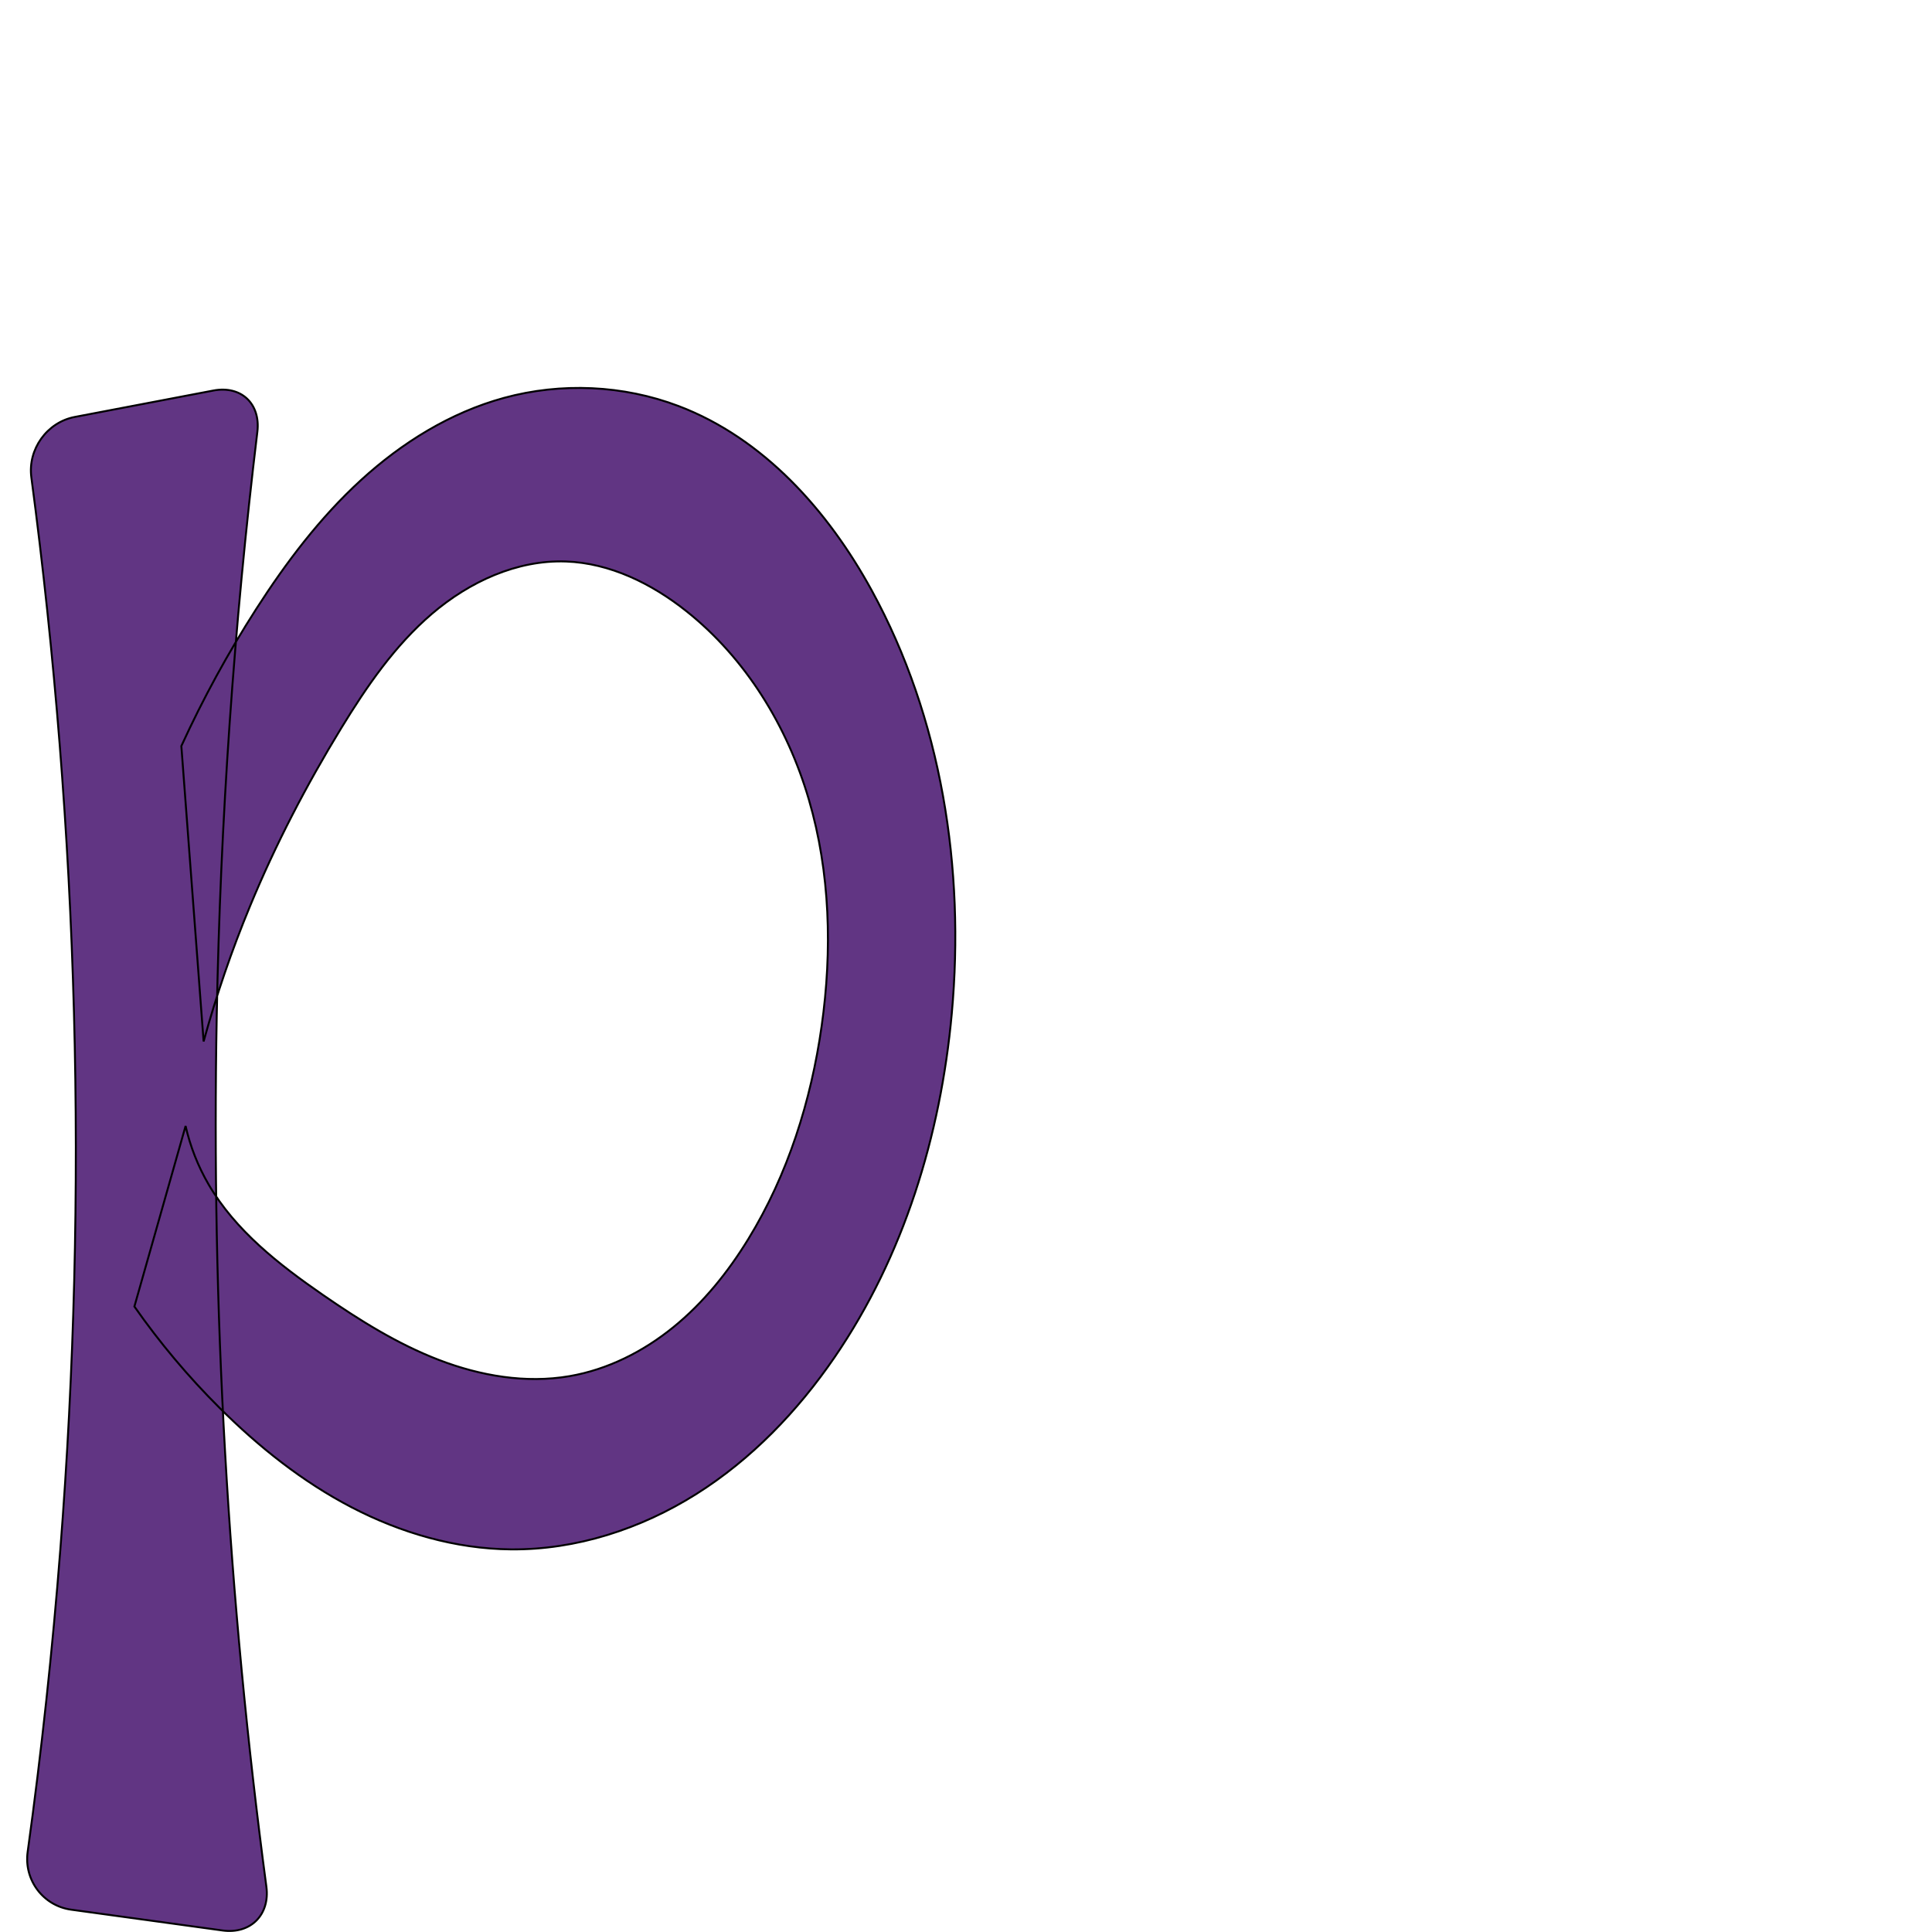
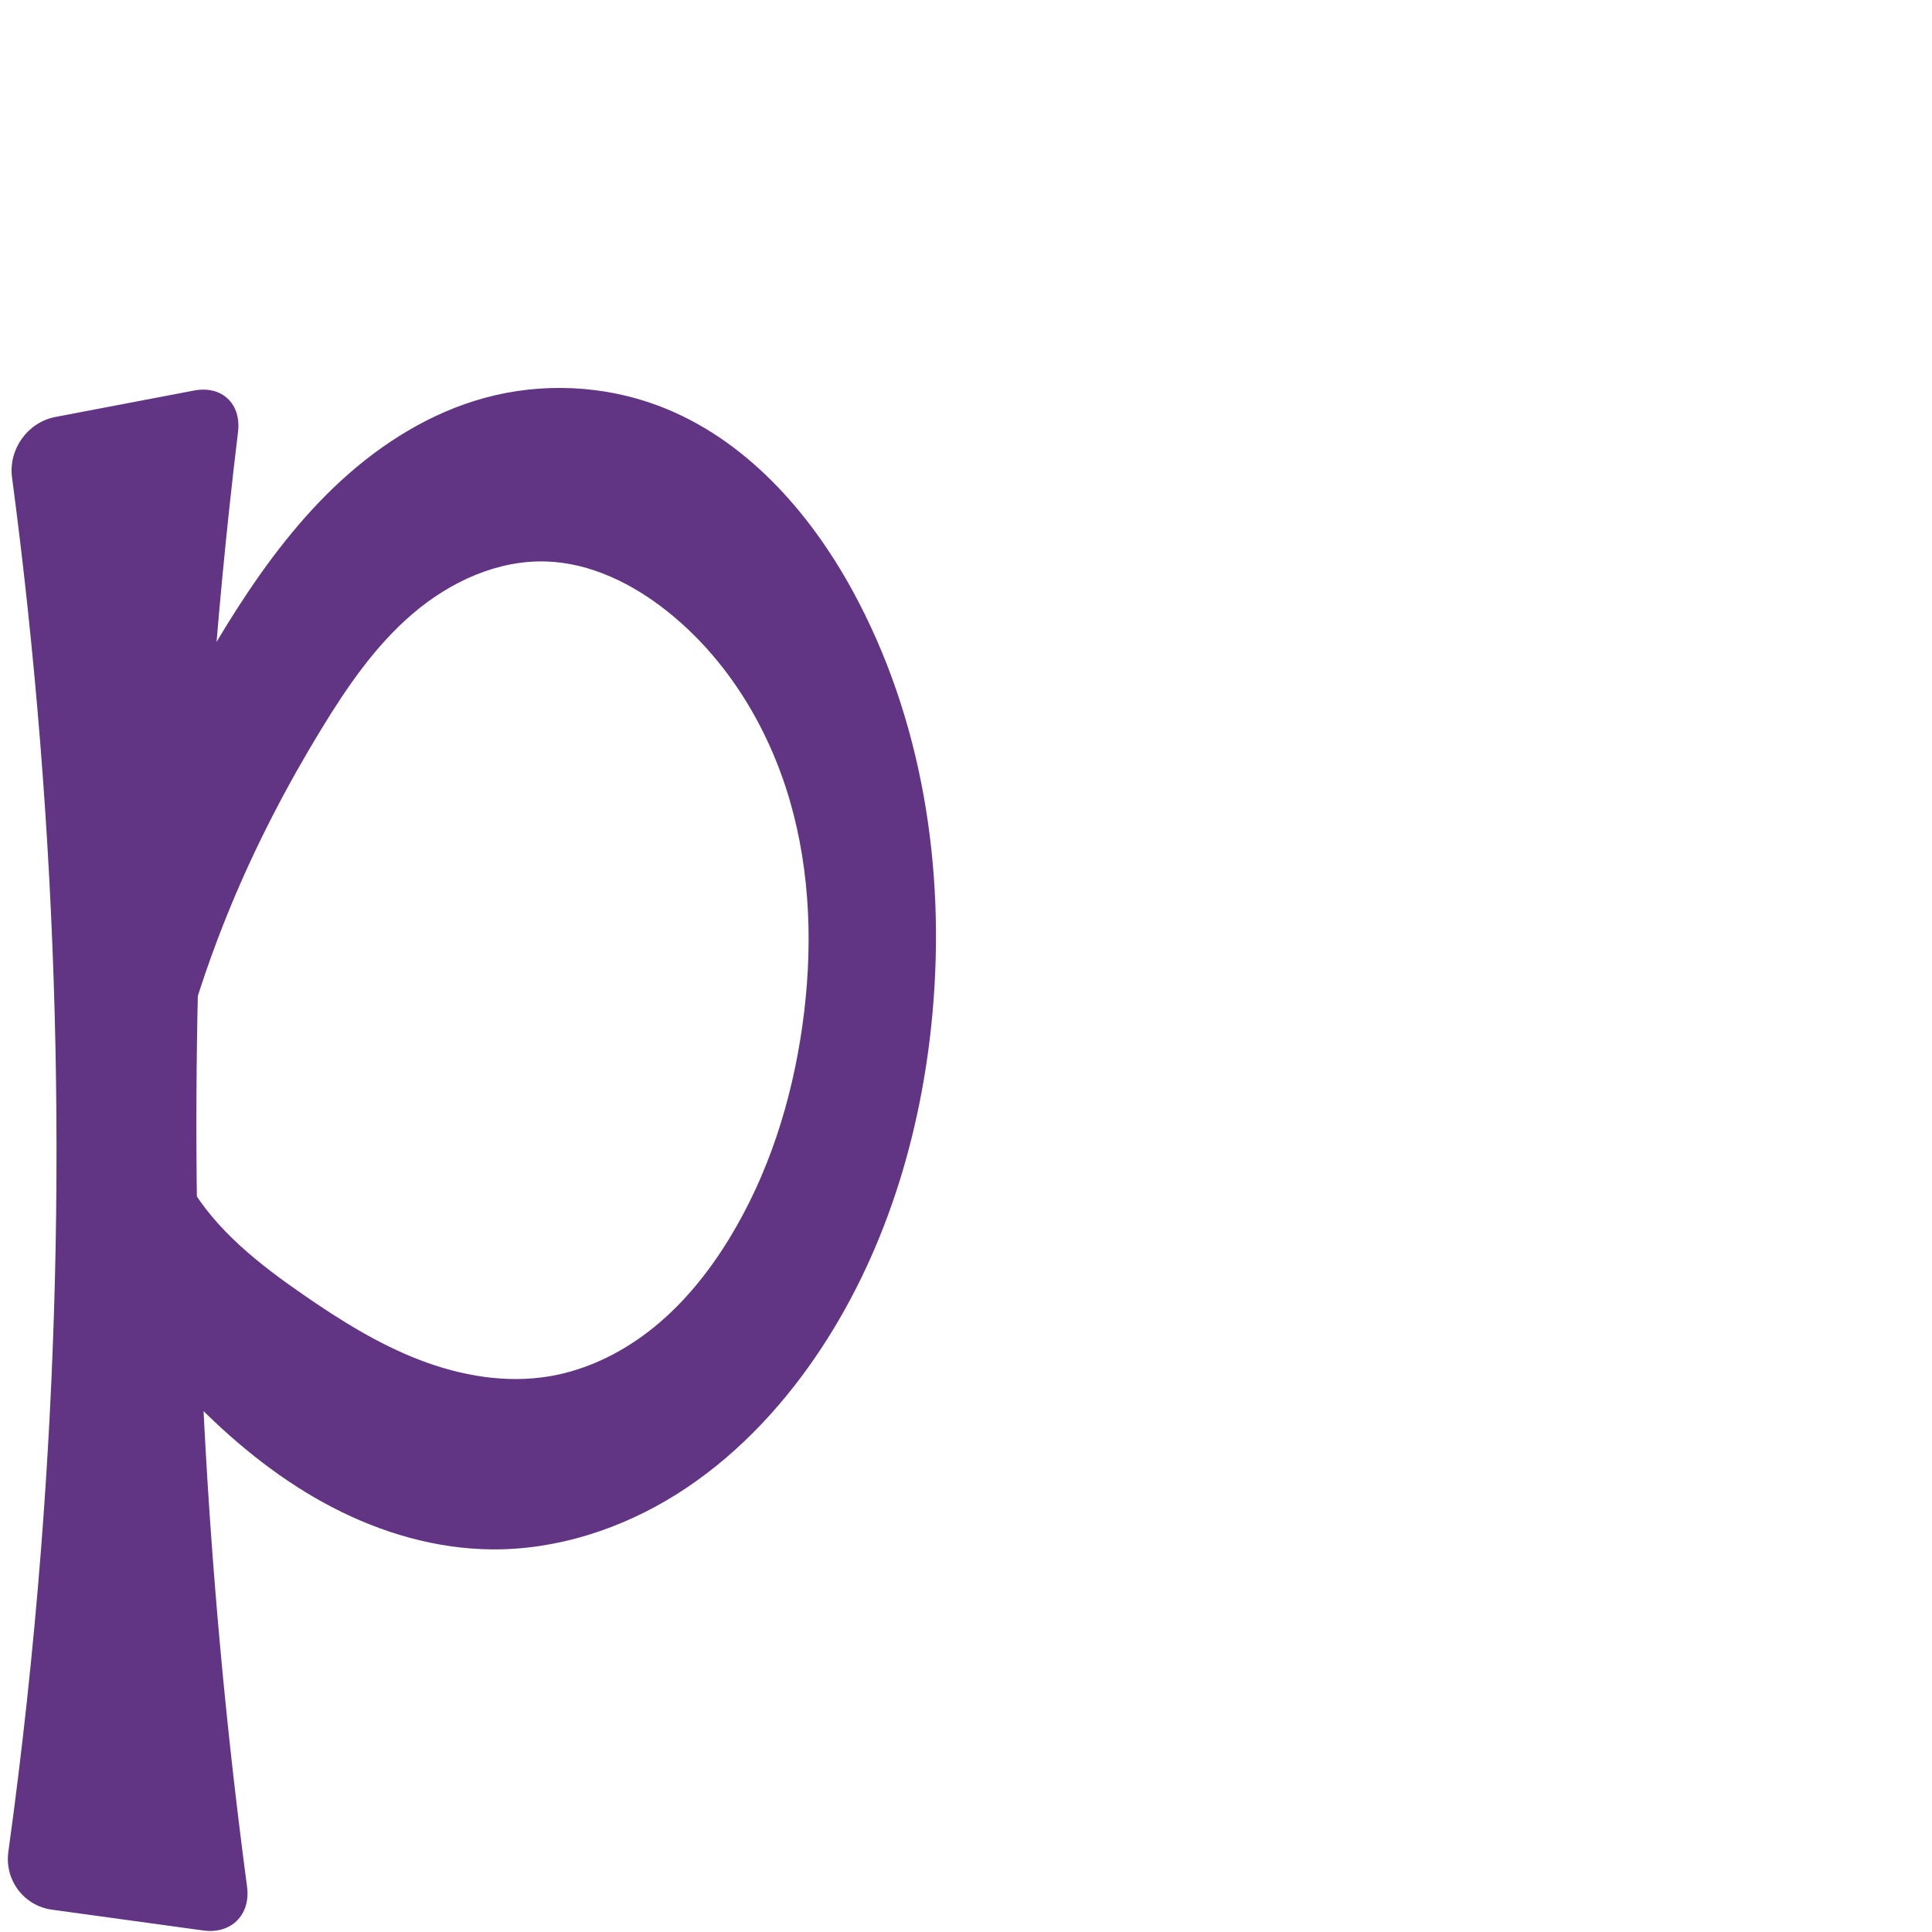
<svg xmlns="http://www.w3.org/2000/svg" xml:space="preserve" width="1000" height="1000" version="1.1" style="clip-rule:evenodd;fill-rule:evenodd;image-rendering:optimizeQuality;shape-rendering:geometricPrecision;text-rendering:geometricPrecision" viewBox="0 0 1000 1000" id="svg10">
  <defs id="defs4">
    <style type="text/css" id="style2">
   
    .fil0 {fill:#EF7F1A;fill-rule:nonzero}
   
  </style>
  </defs>
-   <path id="path882" style="fill:#613583;fill-rule:nonzero;stroke:#000000;stroke-width:1px;stroke-linecap:butt;stroke-linejoin:miter;stroke-opacity:1" d="m 31.258,801.659 c 14.396,-184.701 9.343,-370.91 -15.028,-554.56 -1.93,-14.54 8.054,-28.536 22.463,-31.283 l 71.724,-13.672 c 14.408,-2.747 24.546,6.817 22.787,21.379 -12.115,100.307 -19.137,201.229 -21.027,302.248 -2.818,150.611 5.783,301.434 25.698,450.749 1.939,14.539 -8.152,24.69 -22.683,22.693 L 36.86,988.445 C 22.329,986.448 12.309,973.069 14.317,958.539 21.519,906.429 27.17,854.105 31.258,801.659 Z M 351.227,210.171 c 43.989,16.697 77.39,54.142 99.975,95.418 36.197,66.151 48.282,143.948 41.436,219.043 -5.751,63.084 -24.866,125.666 -60.674,177.92 -19.114,27.893 -43.034,52.796 -71.652,70.806 -28.618,18.01 -62.08,28.913 -95.892,28.599 -28.672,-0.266 -56.961,-8.539 -82.4,-21.767 -25.439,-13.228 -48.138,-31.307 -68.444,-51.55 C 97.402,712.515 82.654,694.96 69.56,676.248 l 26.5,-93.445 c 2.4,10.591 6.419,20.813 11.876,30.202 13.925,23.96 36.478,41.547 59.284,57.293 18.901,13.05 38.53,25.355 59.967,33.599 21.437,8.244 44.917,12.286 67.554,8.404 19.766,-3.389 38.257,-12.736 53.82,-25.385 15.563,-12.649 28.301,-28.521 38.78,-45.62 20.446,-33.363 32.467,-71.475 37.944,-110.219 5.521,-39.051 4.464,-79.39 -6.631,-117.237 -11.094,-37.847 -32.614,-73.108 -63.519,-97.61 -17.868,-14.166 -39.402,-24.794 -62.189,-25.605 -25.361,-0.902 -50.012,10.526 -69.308,27.008 -19.296,16.481 -33.875,37.738 -47.105,59.393 -17.988,29.444 -33.941,60.158 -47.136,92.039 -9.438,22.803 -17.461,46.192 -24.007,69.987 L 93.862,386.147 c 11.212,-24.503 24.162,-48.209 38.723,-70.883 15.529,-24.183 33.013,-47.326 54.215,-66.727 21.203,-19.402 46.315,-35.006 74.039,-42.582 29.581,-8.083 61.718,-6.667 90.388,4.215 z" />
+   <path id="path882" style="fill:#613583;fill-rule:nonzero;stroke:none;stroke-width:1px;stroke-linecap:butt;stroke-linejoin:miter;stroke-opacity:1" d="M 21.258,801.659 C 35.654,616.958 30.601,430.748 6.23,247.098 4.3,232.558 14.284,218.562 28.692,215.815 l 71.724,-13.672 c 14.408,-2.747 24.546,6.817 22.787,21.379 -12.115,100.307 -19.137,201.229 -21.027,302.248 -2.818,150.611 5.783,301.434 25.698,450.749 1.939,14.539 -8.152,24.69 -22.683,22.693 L 26.86,988.445 C 12.329,986.448 2.309,973.069 4.317,958.539 11.519,906.429 17.17,854.105 21.258,801.659 Z M 341.227,210.171 c 43.989,16.697 77.39,54.142 99.975,95.418 36.197,66.151 48.282,143.948 41.436,219.043 -5.751,63.084 -24.866,125.666 -60.674,177.92 -19.114,27.893 -43.034,52.796 -71.652,70.806 -28.618,18.01 -62.08,28.913 -95.892,28.599 -28.672,-0.266 -56.961,-8.539 -82.4,-21.767 -25.439,-13.228 -48.138,-31.307 -68.444,-51.55 C 87.402,712.515 72.654,694.96 59.56,676.248 l 26.5,-93.445 c 2.4,10.591 6.419,20.813 11.876,30.202 13.925,23.96 36.478,41.547 59.284,57.293 18.901,13.05 38.53,25.355 59.967,33.599 21.437,8.244 44.917,12.286 67.554,8.404 19.766,-3.389 38.257,-12.736 53.82,-25.385 15.563,-12.649 28.301,-28.521 38.78,-45.62 20.446,-33.363 32.467,-71.475 37.944,-110.219 5.521,-39.051 4.464,-79.39 -6.631,-117.237 -11.094,-37.847 -32.614,-73.108 -63.519,-97.61 -17.868,-14.166 -39.402,-24.794 -62.189,-25.605 -25.361,-0.902 -50.012,10.526 -69.308,27.008 -19.296,16.481 -33.875,37.738 -47.105,59.393 -17.988,29.444 -33.941,60.158 -47.136,92.039 -9.438,22.803 -17.461,46.192 -24.007,69.987 L 83.862,386.147 c 11.212,-24.503 24.162,-48.209 38.723,-70.883 15.529,-24.183 33.013,-47.326 54.215,-66.727 21.203,-19.402 46.315,-35.006 74.039,-42.582 29.581,-8.083 61.718,-6.667 90.388,4.215 z" />
</svg>
